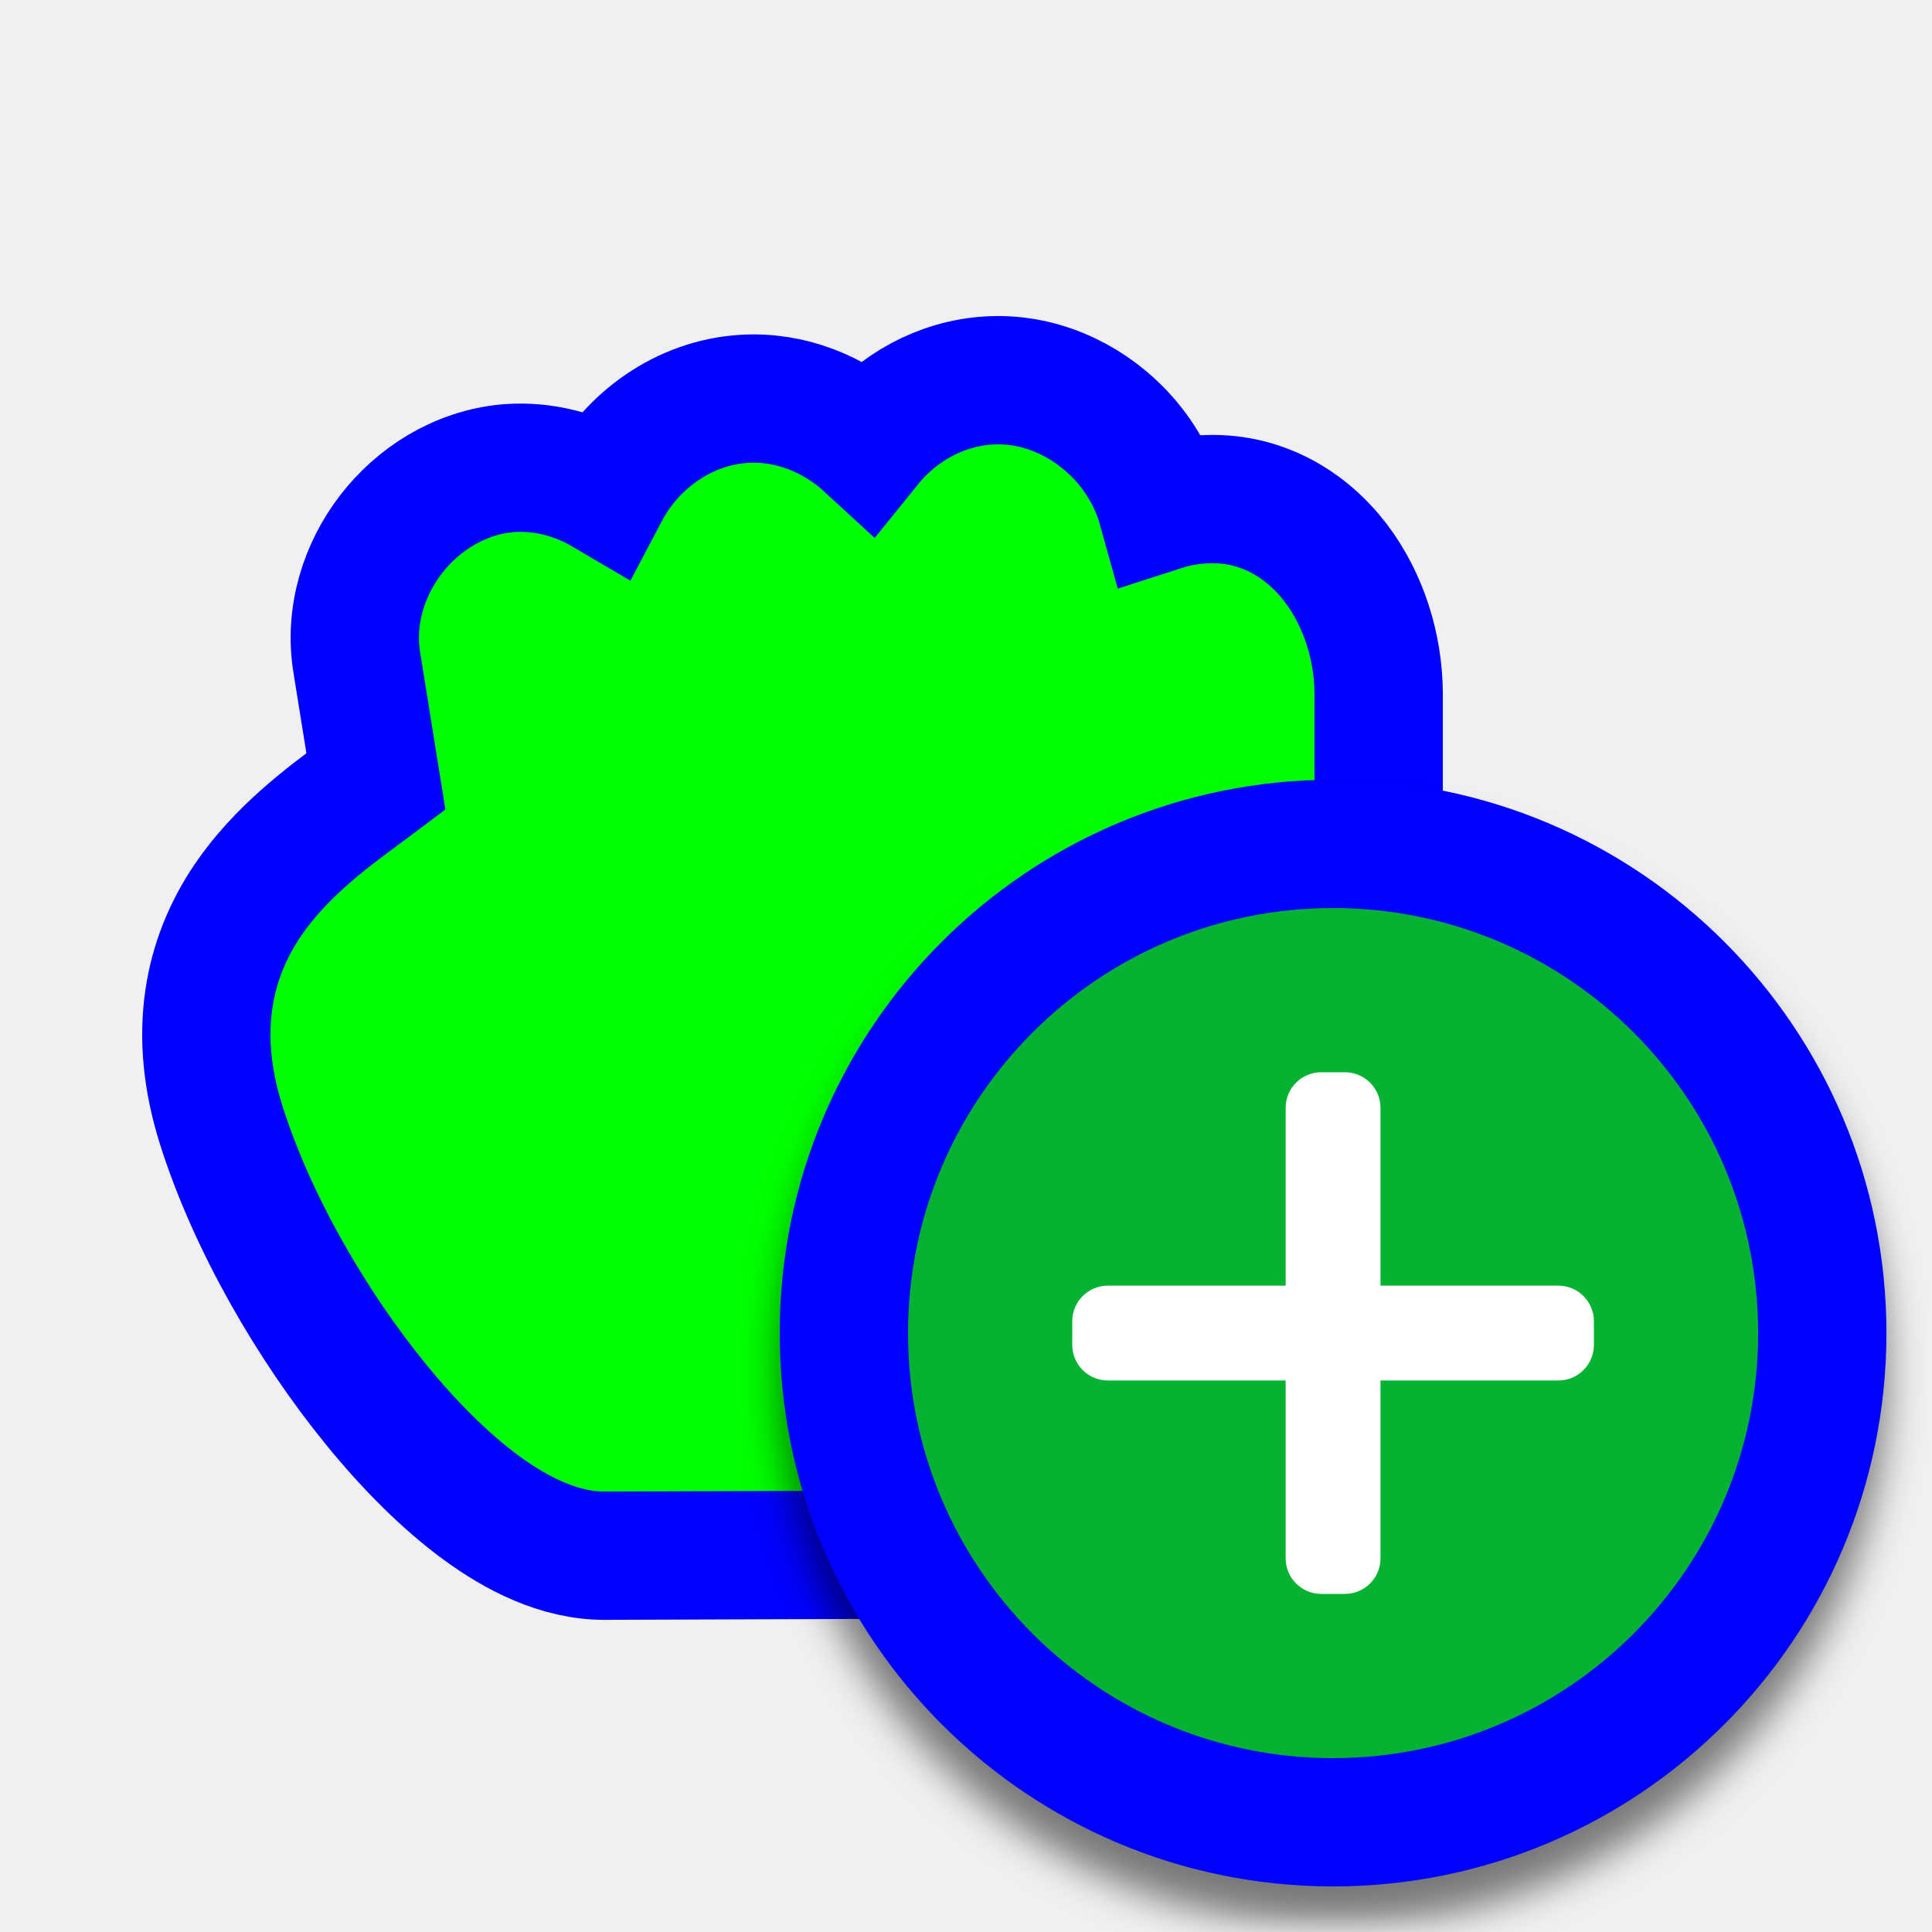
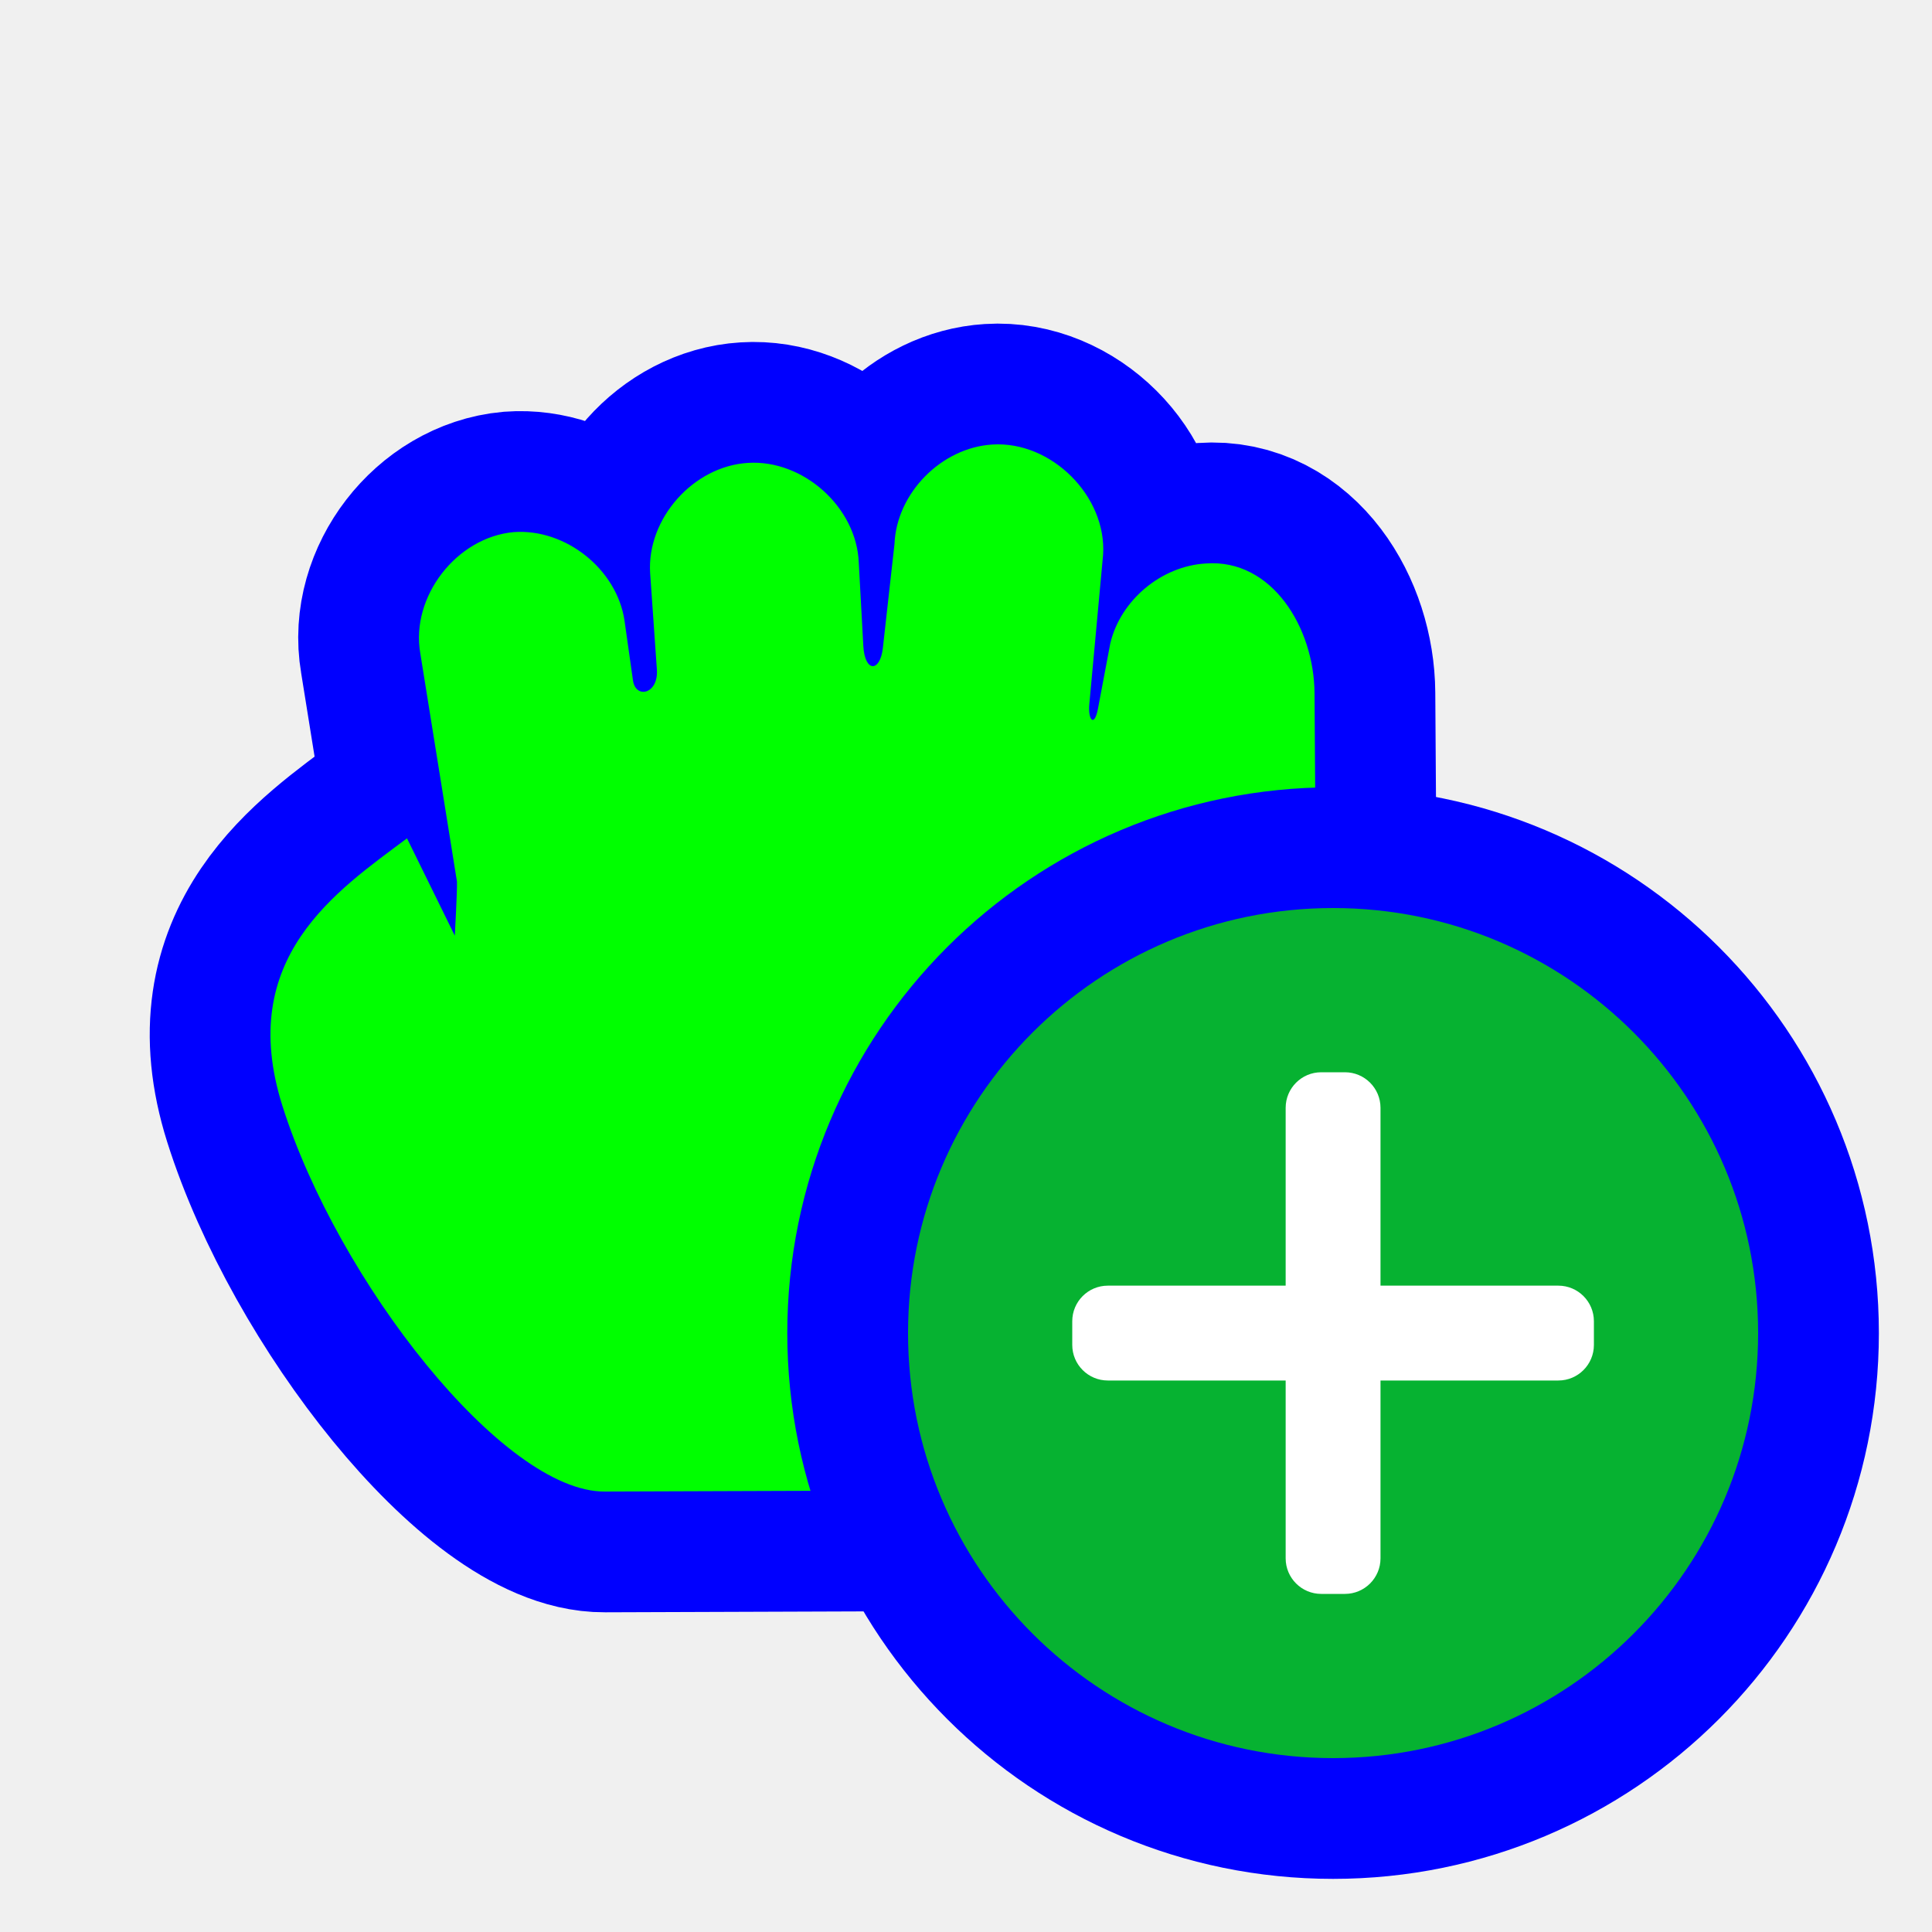
<svg xmlns="http://www.w3.org/2000/svg" width="256" height="256" viewBox="0 0 256 256" fill="none">
-   <g clip-path="url(#clip0_3624_14)">
-     <path d="M114.979 58.885C110.598 54.856 104.703 52.469 98.581 52.852C90.698 53.333 83.741 58.317 80.167 65.098C76.377 62.867 71.958 61.703 67.454 62.03L67.383 62.035L67.312 62.041C60.792 62.624 55.333 66.238 51.818 70.795C48.315 75.336 46.204 81.515 47.304 87.953L49.81 103.546L48.83 104.281C48.429 104.582 48 104.899 47.549 105.233C43.313 108.368 37.112 112.958 32.838 119.277C27.63 126.975 25.433 136.798 29.311 149.075C33.355 161.875 41.256 175.615 49.905 186.198C54.245 191.508 58.987 196.286 63.798 199.81C68.383 203.168 74.091 206.169 80.164 206.137C80.171 206.137 80.178 206.137 80.185 206.137L161.645 205.851L167.103 205.832L169.356 200.861C183.96 168.647 183.329 141.187 182.838 119.851C182.768 116.791 182.701 113.857 182.682 111.054V91.861V91.834L182.681 91.807C182.643 85.795 180.725 79.505 177.004 74.609C173.188 69.589 167.054 65.631 159.23 66.182C157.412 66.292 155.631 66.637 153.923 67.188C152.824 63.243 150.633 59.764 147.939 57.083C143.764 52.926 137.683 49.992 130.946 50.421C124.628 50.814 118.854 54.084 114.979 58.885Z" fill="#00FF00" stroke="#0000FF" stroke-width="17" />
-     <g filter="url(#filter0_d_3624_14)">
-       <path d="M176.64 241.46C212.439 241.46 241.46 212.439 241.46 176.64C241.46 140.841 212.439 111.82 176.64 111.82C140.841 111.82 111.82 140.841 111.82 176.64C111.82 212.439 140.841 241.46 176.64 241.46Z" fill="#06B231" stroke="#0000FF" stroke-width="17" />
-       <path d="M206.487 170.356H146.792C144.191 170.356 142.08 172.467 142.08 175.069V178.21C142.08 180.812 144.191 182.923 146.792 182.923H206.487C209.088 182.923 211.2 180.812 211.2 178.21V175.069C211.2 172.467 209.088 170.356 206.487 170.356Z" fill="white" />
-       <path d="M170.356 146.792V206.487C170.356 209.088 172.467 211.2 175.069 211.2H178.21C180.812 211.2 182.923 209.088 182.923 206.487V146.792C182.923 144.191 180.812 142.08 178.21 142.08H175.069C172.467 142.08 170.356 144.191 170.356 146.792Z" fill="white" />
-     </g>
+   <path id="align-anchor" d="m 120.32,120.32 h 32 l -32,32 z" fill="cyan" opacity=".8" display="none" />
+   <circle id="cursor-hotspot" cx="114.96" cy="65" r="3" fill="magenta" opacity=".6" display="none" />
+   <path id="hand-grabbing" d="M122.145 61.336C114.904 61.774 108.722 68.747 109.188 75.953L110.081 88.726C110.307 91.973 107.266 92.652 106.913 90.159L105.794 82.258C104.804 75.451 98.001 70.007 91.11 70.507C83.527 71.186 77.43 79.09 78.729 86.558L83.591 116.814C83.638 117.978 83.304 123.979 83.304 123.979L76.969 111.082C67.716 118.019 54.257 126.89 60.457 146.515C67.794 169.741 89.736 197.724 103.171 197.638L184.655 197.351C200.422 162.571 197.479 130.087 197.324 107.069L197.222 91.861C197.167 83.146 191.556 74.019 182.825 74.664C176.919 75 171.502 79.534 170.156 85.268L168.531 93.885C168.046 96.455 167.186 95.398 167.379 93.312L169.205 73.521C169.71 65.742 162.336 58.402 154.521 58.904C147.765 59.321 141.834 65.356 141.564 72.088L140.025 85.861C139.666 89.078 137.63 89.157 137.434 85.574L136.83 74.521C136.537 67.215 129.475 60.874 122.145 61.336Z" transform="translate(-23.04)" fill="#00FF00" stroke="#0000FF" stroke-width="32" paint-order="stroke fill" />
+   <g>
+     <circle cx="176.64" cy="176.64" r="56.32" fill="#06B231" stroke="#0000FF" stroke-width="32" paint-order="stroke fill" />
+     <path d="M206.487 170.356H146.793C144.191 170.356 142.08 172.468 142.08 175.069V178.211C142.08 180.812 144.191 182.924 146.793 182.924H206.487C209.089 182.924 211.2 180.812 211.2 178.211V175.069C211.2 172.468 209.089 170.356 206.487 170.356Z" fill="white" />
+     <path d="M170.357 146.793V206.487C170.357 209.089 172.468 211.2 175.069 211.2H178.211C180.812 211.2 182.924 209.089 182.924 206.487V146.793C182.924 144.191 180.812 142.08 178.211 142.08H175.069C172.468 142.08 170.357 144.191 170.357 146.793Z" fill="white" />
  </g>
-   <defs>
-     <filter id="filter0_d_3624_14" x="98.2" y="103.32" width="156.88" height="156.88" filterUnits="userSpaceOnUse" color-interpolation-filters="sRGB">
-       <feFlood flood-opacity="0" result="BackgroundImageFix" />
-       <feColorMatrix in="SourceAlpha" type="matrix" values="0 0 0 0 0 0 0 0 0 0 0 0 0 0 0 0 0 0 127 0" result="hardAlpha" />
-       <feOffset dy="5.12" />
-       <feGaussianBlur stdDeviation="2.56" />
-       <feColorMatrix type="matrix" values="0 0 0 0 0 0 0 0 0 0 0 0 0 0 0 0 0 0 0.5 0" />
-       <feBlend mode="normal" in2="BackgroundImageFix" result="effect1_dropShadow_3624_14" />
-       <feBlend mode="normal" in="SourceGraphic" in2="effect1_dropShadow_3624_14" result="shape" />
-     </filter>
-     <clipPath id="clip0_3624_14">
-       <rect width="256" height="256" fill="white" />
-     </clipPath>
-   </defs>
</svg>
